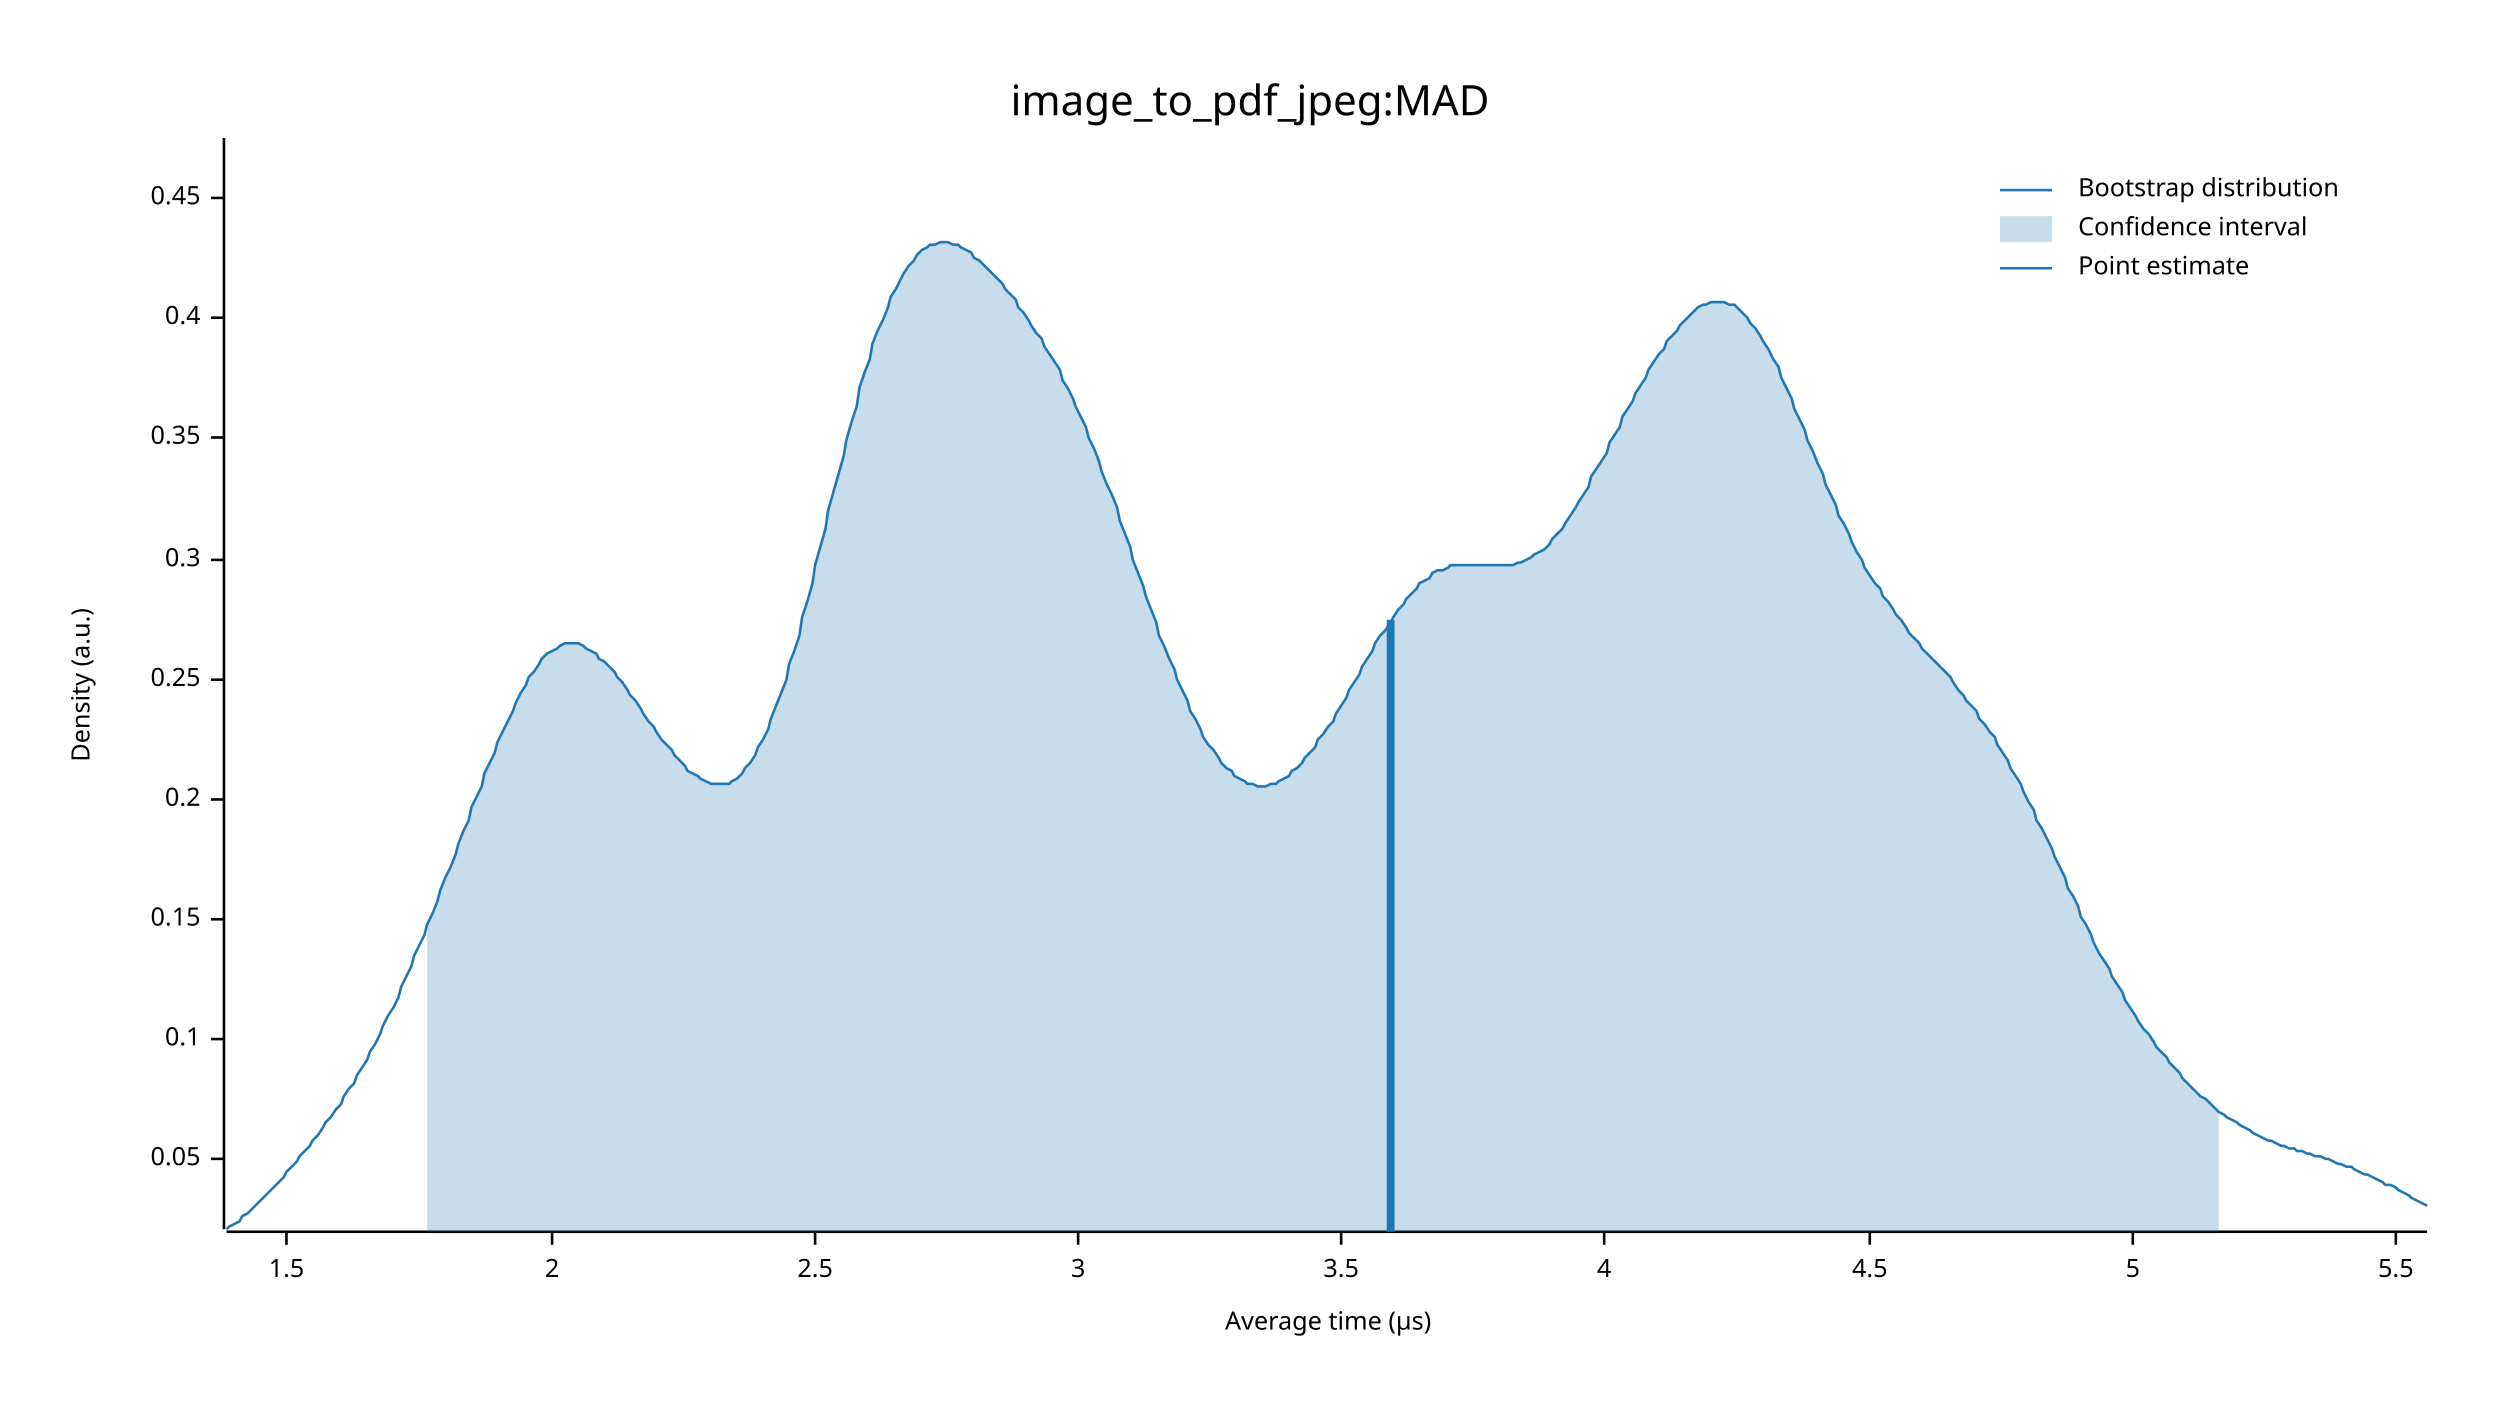
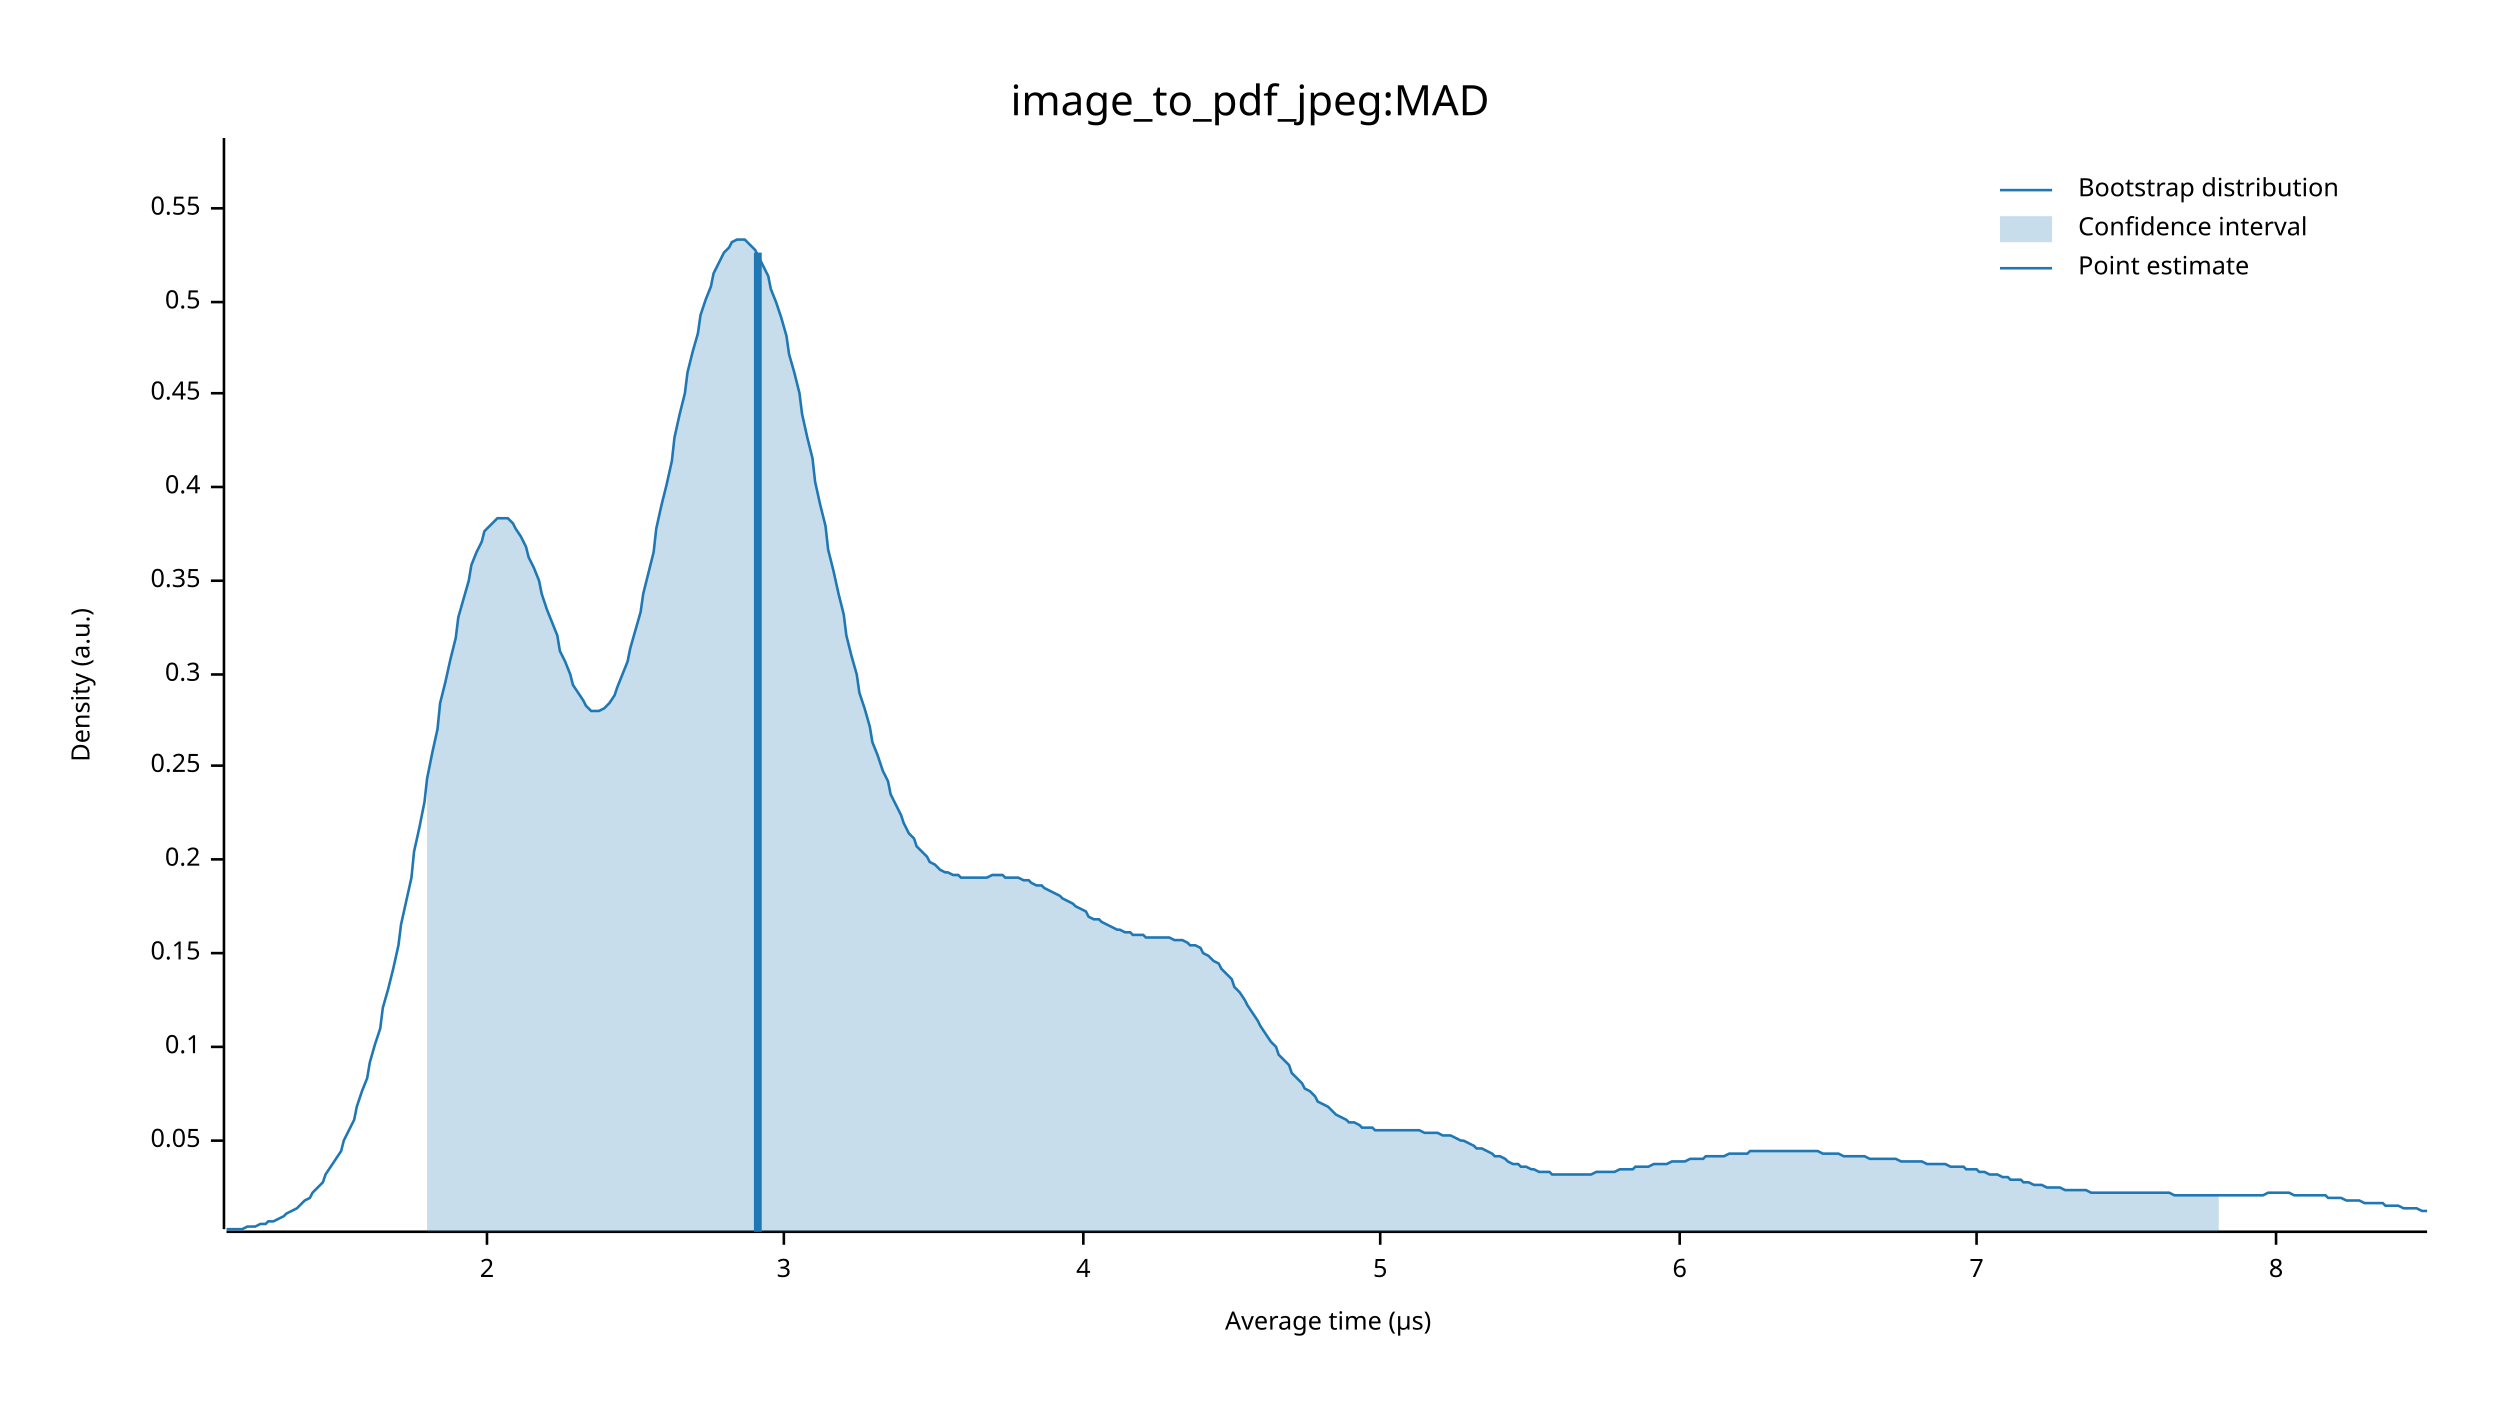
<svg xmlns="http://www.w3.org/2000/svg" width="960" height="540" viewBox="0 0 960 540">
  <text x="480" y="32" dy="0.76em" text-anchor="middle" font-family="sans-serif" font-size="16.129" opacity="1" fill="#000000">
image_to_pdf_jpeg:MAD
</text>
  <text x="27" y="263" dy="0.76em" text-anchor="middle" font-family="sans-serif" font-size="9.677" opacity="1" fill="#000000" transform="rotate(270, 27, 263)">
Density (a.u.)
</text>
  <text x="510" y="513" dy="-0.5ex" text-anchor="middle" font-family="sans-serif" font-size="9.677" opacity="1" fill="#000000">
Average time (µs)
</text>
  <polyline fill="none" opacity="1" stroke="#000000" stroke-width="1" points="86,53 86,472 " />
-   <text x="77" y="445" dy="0.5ex" text-anchor="end" font-family="sans-serif" font-size="9.677" opacity="1" fill="#000000">
+   <text x="77" y="438" dy="0.5ex" text-anchor="end" font-family="sans-serif" font-size="9.677" opacity="1" fill="#000000">
0.05
</text>
-   <polyline fill="none" opacity="1" stroke="#000000" stroke-width="1" points="81,445 86,445 " />
-   <text x="77" y="399" dy="0.5ex" text-anchor="end" font-family="sans-serif" font-size="9.677" opacity="1" fill="#000000">
+   <polyline fill="none" opacity="1" stroke="#000000" stroke-width="1" points="81,438 86,438 " />
+   <text x="77" y="402" dy="0.5ex" text-anchor="end" font-family="sans-serif" font-size="9.677" opacity="1" fill="#000000">
0.1
</text>
-   <polyline fill="none" opacity="1" stroke="#000000" stroke-width="1" points="81,399 86,399 " />
-   <text x="77" y="353" dy="0.5ex" text-anchor="end" font-family="sans-serif" font-size="9.677" opacity="1" fill="#000000">
+   <polyline fill="none" opacity="1" stroke="#000000" stroke-width="1" points="81,402 86,402 " />
+   <text x="77" y="366" dy="0.5ex" text-anchor="end" font-family="sans-serif" font-size="9.677" opacity="1" fill="#000000">
0.15
</text>
-   <polyline fill="none" opacity="1" stroke="#000000" stroke-width="1" points="81,353 86,353 " />
-   <text x="77" y="307" dy="0.5ex" text-anchor="end" font-family="sans-serif" font-size="9.677" opacity="1" fill="#000000">
+   <polyline fill="none" opacity="1" stroke="#000000" stroke-width="1" points="81,366 86,366 " />
+   <text x="77" y="330" dy="0.5ex" text-anchor="end" font-family="sans-serif" font-size="9.677" opacity="1" fill="#000000">
0.2
</text>
-   <polyline fill="none" opacity="1" stroke="#000000" stroke-width="1" points="81,307 86,307 " />
-   <text x="77" y="261" dy="0.5ex" text-anchor="end" font-family="sans-serif" font-size="9.677" opacity="1" fill="#000000">
+   <polyline fill="none" opacity="1" stroke="#000000" stroke-width="1" points="81,330 86,330 " />
+   <text x="77" y="294" dy="0.5ex" text-anchor="end" font-family="sans-serif" font-size="9.677" opacity="1" fill="#000000">
0.25
</text>
-   <polyline fill="none" opacity="1" stroke="#000000" stroke-width="1" points="81,261 86,261 " />
-   <text x="77" y="215" dy="0.5ex" text-anchor="end" font-family="sans-serif" font-size="9.677" opacity="1" fill="#000000">
+   <polyline fill="none" opacity="1" stroke="#000000" stroke-width="1" points="81,294 86,294 " />
+   <text x="77" y="259" dy="0.5ex" text-anchor="end" font-family="sans-serif" font-size="9.677" opacity="1" fill="#000000">
0.3
</text>
-   <polyline fill="none" opacity="1" stroke="#000000" stroke-width="1" points="81,215 86,215 " />
-   <text x="77" y="168" dy="0.5ex" text-anchor="end" font-family="sans-serif" font-size="9.677" opacity="1" fill="#000000">
+   <polyline fill="none" opacity="1" stroke="#000000" stroke-width="1" points="81,259 86,259 " />
+   <text x="77" y="223" dy="0.5ex" text-anchor="end" font-family="sans-serif" font-size="9.677" opacity="1" fill="#000000">
0.35
</text>
-   <polyline fill="none" opacity="1" stroke="#000000" stroke-width="1" points="81,168 86,168 " />
-   <text x="77" y="122" dy="0.5ex" text-anchor="end" font-family="sans-serif" font-size="9.677" opacity="1" fill="#000000">
+   <polyline fill="none" opacity="1" stroke="#000000" stroke-width="1" points="81,223 86,223 " />
+   <text x="77" y="187" dy="0.5ex" text-anchor="end" font-family="sans-serif" font-size="9.677" opacity="1" fill="#000000">
0.4
</text>
-   <polyline fill="none" opacity="1" stroke="#000000" stroke-width="1" points="81,122 86,122 " />
-   <text x="77" y="76" dy="0.5ex" text-anchor="end" font-family="sans-serif" font-size="9.677" opacity="1" fill="#000000">
+   <polyline fill="none" opacity="1" stroke="#000000" stroke-width="1" points="81,187 86,187 " />
+   <text x="77" y="151" dy="0.5ex" text-anchor="end" font-family="sans-serif" font-size="9.677" opacity="1" fill="#000000">
0.45
</text>
-   <polyline fill="none" opacity="1" stroke="#000000" stroke-width="1" points="81,76 86,76 " />
+   <polyline fill="none" opacity="1" stroke="#000000" stroke-width="1" points="81,151 86,151 " />
+   <text x="77" y="116" dy="0.5ex" text-anchor="end" font-family="sans-serif" font-size="9.677" opacity="1" fill="#000000">
+ 0.5
+ </text>
+   <polyline fill="none" opacity="1" stroke="#000000" stroke-width="1" points="81,116 86,116 " />
+   <text x="77" y="80" dy="0.5ex" text-anchor="end" font-family="sans-serif" font-size="9.677" opacity="1" fill="#000000">
+ 0.55
+ </text>
+   <polyline fill="none" opacity="1" stroke="#000000" stroke-width="1" points="81,80 86,80 " />
  <polyline fill="none" opacity="1" stroke="#000000" stroke-width="1" points="87,473 932,473 " />
-   <text x="110" y="483" dy="0.76em" text-anchor="middle" font-family="sans-serif" font-size="9.677" opacity="1" fill="#000000">
- 1.5
- </text>
-   <polyline fill="none" opacity="1" stroke="#000000" stroke-width="1" points="110,473 110,478 " />
-   <text x="212" y="483" dy="0.76em" text-anchor="middle" font-family="sans-serif" font-size="9.677" opacity="1" fill="#000000">
+   <text x="187" y="483" dy="0.76em" text-anchor="middle" font-family="sans-serif" font-size="9.677" opacity="1" fill="#000000">
2
</text>
-   <polyline fill="none" opacity="1" stroke="#000000" stroke-width="1" points="212,473 212,478 " />
-   <text x="313" y="483" dy="0.76em" text-anchor="middle" font-family="sans-serif" font-size="9.677" opacity="1" fill="#000000">
- 2.5
- </text>
-   <polyline fill="none" opacity="1" stroke="#000000" stroke-width="1" points="313,473 313,478 " />
-   <text x="414" y="483" dy="0.76em" text-anchor="middle" font-family="sans-serif" font-size="9.677" opacity="1" fill="#000000">
+   <polyline fill="none" opacity="1" stroke="#000000" stroke-width="1" points="187,473 187,478 " />
+   <text x="301" y="483" dy="0.76em" text-anchor="middle" font-family="sans-serif" font-size="9.677" opacity="1" fill="#000000">
3
</text>
-   <polyline fill="none" opacity="1" stroke="#000000" stroke-width="1" points="414,473 414,478 " />
-   <text x="515" y="483" dy="0.76em" text-anchor="middle" font-family="sans-serif" font-size="9.677" opacity="1" fill="#000000">
- 3.5
- </text>
-   <polyline fill="none" opacity="1" stroke="#000000" stroke-width="1" points="515,473 515,478 " />
-   <text x="616" y="483" dy="0.76em" text-anchor="middle" font-family="sans-serif" font-size="9.677" opacity="1" fill="#000000">
+   <polyline fill="none" opacity="1" stroke="#000000" stroke-width="1" points="301,473 301,478 " />
+   <text x="416" y="483" dy="0.76em" text-anchor="middle" font-family="sans-serif" font-size="9.677" opacity="1" fill="#000000">
4
</text>
-   <polyline fill="none" opacity="1" stroke="#000000" stroke-width="1" points="616,473 616,478 " />
-   <text x="718" y="483" dy="0.76em" text-anchor="middle" font-family="sans-serif" font-size="9.677" opacity="1" fill="#000000">
- 4.5
- </text>
-   <polyline fill="none" opacity="1" stroke="#000000" stroke-width="1" points="718,473 718,478 " />
-   <text x="819" y="483" dy="0.76em" text-anchor="middle" font-family="sans-serif" font-size="9.677" opacity="1" fill="#000000">
+   <polyline fill="none" opacity="1" stroke="#000000" stroke-width="1" points="416,473 416,478 " />
+   <text x="530" y="483" dy="0.76em" text-anchor="middle" font-family="sans-serif" font-size="9.677" opacity="1" fill="#000000">
5
</text>
-   <polyline fill="none" opacity="1" stroke="#000000" stroke-width="1" points="819,473 819,478 " />
-   <text x="920" y="483" dy="0.76em" text-anchor="middle" font-family="sans-serif" font-size="9.677" opacity="1" fill="#000000">
- 5.5
+   <polyline fill="none" opacity="1" stroke="#000000" stroke-width="1" points="530,473 530,478 " />
+   <text x="645" y="483" dy="0.76em" text-anchor="middle" font-family="sans-serif" font-size="9.677" opacity="1" fill="#000000">
+ 6
</text>
-   <polyline fill="none" opacity="1" stroke="#000000" stroke-width="1" points="920,473 920,478 " />
-   <polyline fill="none" opacity="1" stroke="#1F78B4" stroke-width="1" points="87,472 88,471 90,470 92,469 93,467 95,466 97,464 98,463 100,461 102,459 103,458 105,456 107,454 109,452 110,450 112,448 114,446 115,444 117,442 119,440 120,438 122,436 124,433 125,431 127,429 129,426 131,424 132,421 134,418 136,416 137,413 139,410 141,407 142,404 144,401 146,397 147,394 149,390 151,387 153,383 154,379 156,375 158,371 159,367 161,363 163,359 164,355 166,351 168,346 169,342 171,337 173,333 175,328 176,324 178,319 180,315 181,310 183,306 185,302 186,297 188,293 190,289 191,285 193,281 195,277 197,273 198,270 200,266 202,263 203,260 205,258 207,255 208,253 210,251 212,250 214,249 215,248 217,247 219,247 220,247 222,247 224,248 225,249 227,250 229,251 230,253 232,254 234,256 236,258 237,260 239,262 241,265 242,267 244,269 246,272 247,274 249,277 251,279 252,281 254,284 256,286 258,288 259,290 261,292 263,294 264,296 266,297 268,298 269,299 271,300 273,301 274,301 276,301 278,301 280,301 281,300 283,299 285,297 286,295 288,293 290,290 291,287 293,284 295,280 296,276 298,271 300,266 302,261 303,255 305,250 307,244 308,237 310,231 312,224 313,217 315,210 317,203 318,196 320,189 322,182 324,175 325,169 327,162 329,156 330,149 332,143 334,138 335,132 337,127 339,123 341,118 342,114 344,111 346,107 347,105 349,102 351,100 352,98 354,96 356,95 357,94 359,94 361,93 363,93 364,93 366,94 368,94 369,95 371,96 373,97 374,99 376,100 378,102 379,103 381,105 383,107 385,109 386,111 388,113 390,115 391,118 393,120 395,123 396,125 398,128 400,130 401,133 403,136 405,139 407,142 408,146 410,149 412,153 413,156 415,160 417,164 418,168 420,172 422,177 423,181 425,186 427,190 429,195 430,200 432,205 434,210 435,215 437,220 439,225 440,229 442,234 444,239 445,244 447,248 449,253 451,257 452,261 454,265 456,269 457,273 459,276 461,280 462,283 464,286 466,288 468,291 469,293 471,295 473,296 474,298 476,299 478,300 479,301 481,301 483,302 484,302 486,302 488,301 490,301 491,300 493,299 495,298 496,296 498,295 500,293 501,291 503,289 505,287 506,284 508,282 510,279 512,277 513,274 515,271 517,268 518,265 520,262 522,259 523,256 525,253 527,250 528,247 530,244 532,242 534,239 535,237 537,234 539,232 540,230 542,228 544,226 545,224 547,223 549,222 550,220 552,219 554,219 556,218 557,217 559,217 561,217 562,217 564,217 566,217 567,217 569,217 571,217 573,217 574,217 576,217 578,217 579,217 581,217 583,216 584,216 586,215 588,214 589,213 591,212 593,211 595,209 596,207 598,205 600,203 601,201 603,198 605,195 606,193 608,190 610,187 611,183 613,180 615,177 617,174 618,170 620,167 622,164 623,160 625,157 627,154 628,151 630,148 632,145 633,142 635,139 637,136 639,134 640,131 642,129 644,127 645,125 647,123 649,121 650,120 652,118 654,117 655,117 657,116 659,116 661,116 662,116 664,117 666,117 667,118 669,120 671,122 672,124 674,126 676,129 677,131 679,134 681,138 683,141 684,145 686,149 688,153 689,157 691,161 693,165 694,169 696,173 698,178 700,182 701,186 703,190 705,194 706,198 708,201 710,205 711,208 713,212 715,215 716,218 718,221 720,224 722,226 723,229 725,231 727,234 728,236 730,238 732,241 733,243 735,245 737,247 738,249 740,251 742,253 744,255 745,256 747,258 749,260 750,262 752,265 754,267 755,269 757,271 759,273 760,276 762,278 764,281 766,283 767,286 769,289 771,292 772,295 774,298 776,301 777,304 779,308 781,311 782,315 784,318 786,322 788,326 789,329 791,333 793,337 794,341 796,344 798,348 799,352 801,355 803,359 804,362 806,366 808,369 810,372 811,375 813,378 815,381 816,384 818,387 820,390 821,392 823,395 825,397 827,400 828,402 830,404 832,406 833,408 835,410 837,412 838,414 840,416 842,418 843,419 845,421 847,422 849,424 850,425 852,427 854,428 855,429 857,430 859,431 860,432 862,433 864,434 865,435 867,436 869,437 871,438 872,438 874,439 876,440 877,440 879,441 881,441 882,442 884,442 886,443 887,443 889,444 891,444 893,445 894,445 896,446 898,447 899,447 901,448 903,448 904,449 906,450 908,451 909,451 911,452 913,453 915,454 916,455 918,455 920,456 921,457 923,458 925,459 926,460 928,461 930,462 932,463 " />
-   <polygon opacity="0.25" fill="#1F78B4" points="164,355 166,351 168,346 169,342 171,337 173,333 175,328 176,324 178,319 180,315 181,310 183,306 185,302 186,297 188,293 190,289 191,285 193,281 195,277 197,273 198,270 200,266 202,263 203,260 205,258 207,255 208,253 210,251 212,250 214,249 215,248 217,247 219,247 220,247 222,247 224,248 225,249 227,250 229,251 230,253 232,254 234,256 236,258 237,260 239,262 241,265 242,267 244,269 246,272 247,274 249,277 251,279 252,281 254,284 256,286 258,288 259,290 261,292 263,294 264,296 266,297 268,298 269,299 271,300 273,301 274,301 276,301 278,301 280,301 281,300 283,299 285,297 286,295 288,293 290,290 291,287 293,284 295,280 296,276 298,271 300,266 302,261 303,255 305,250 307,244 308,237 310,231 312,224 313,217 315,210 317,203 318,196 320,189 322,182 324,175 325,169 327,162 329,156 330,149 332,143 334,138 335,132 337,127 339,123 341,118 342,114 344,111 346,107 347,105 349,102 351,100 352,98 354,96 356,95 357,94 359,94 361,93 363,93 364,93 366,94 368,94 369,95 371,96 373,97 374,99 376,100 378,102 379,103 381,105 383,107 385,109 386,111 388,113 390,115 391,118 393,120 395,123 396,125 398,128 400,130 401,133 403,136 405,139 407,142 408,146 410,149 412,153 413,156 415,160 417,164 418,168 420,172 422,177 423,181 425,186 427,190 429,195 430,200 432,205 434,210 435,215 437,220 439,225 440,229 442,234 444,239 445,244 447,248 449,253 451,257 452,261 454,265 456,269 457,273 459,276 461,280 462,283 464,286 466,288 468,291 469,293 471,295 473,296 474,298 476,299 478,300 479,301 481,301 483,302 484,302 486,302 488,301 490,301 491,300 493,299 495,298 496,296 498,295 500,293 501,291 503,289 505,287 506,284 508,282 510,279 512,277 513,274 515,271 517,268 518,265 520,262 522,259 523,256 525,253 527,250 528,247 530,244 532,242 534,239 535,237 537,234 539,232 540,230 542,228 544,226 545,224 547,223 549,222 550,220 552,219 554,219 556,218 557,217 559,217 561,217 562,217 564,217 566,217 567,217 569,217 571,217 573,217 574,217 576,217 578,217 579,217 581,217 583,216 584,216 586,215 588,214 589,213 591,212 593,211 595,209 596,207 598,205 600,203 601,201 603,198 605,195 606,193 608,190 610,187 611,183 613,180 615,177 617,174 618,170 620,167 622,164 623,160 625,157 627,154 628,151 630,148 632,145 633,142 635,139 637,136 639,134 640,131 642,129 644,127 645,125 647,123 649,121 650,120 652,118 654,117 655,117 657,116 659,116 661,116 662,116 664,117 666,117 667,118 669,120 671,122 672,124 674,126 676,129 677,131 679,134 681,138 683,141 684,145 686,149 688,153 689,157 691,161 693,165 694,169 696,173 698,178 700,182 701,186 703,190 705,194 706,198 708,201 710,205 711,208 713,212 715,215 716,218 718,221 720,224 722,226 723,229 725,231 727,234 728,236 730,238 732,241 733,243 735,245 737,247 738,249 740,251 742,253 744,255 745,256 747,258 749,260 750,262 752,265 754,267 755,269 757,271 759,273 760,276 762,278 764,281 766,283 767,286 769,289 771,292 772,295 774,298 776,301 777,304 779,308 781,311 782,315 784,318 786,322 788,326 789,329 791,333 793,337 794,341 796,344 798,348 799,352 801,355 803,359 804,362 806,366 808,369 810,372 811,375 813,378 815,381 816,384 818,387 820,390 821,392 823,395 825,397 827,400 828,402 830,404 832,406 833,408 835,410 837,412 838,414 840,416 842,418 843,419 845,421 847,422 849,424 850,425 852,427 852,473 164,473 " />
-   <polyline fill="none" opacity="1" stroke="#1F78B4" stroke-width="3" points="534,473 534,238 " />
+   <polyline fill="none" opacity="1" stroke="#000000" stroke-width="1" points="645,473 645,478 " />
+   <text x="759" y="483" dy="0.76em" text-anchor="middle" font-family="sans-serif" font-size="9.677" opacity="1" fill="#000000">
+ 7
+ </text>
+   <polyline fill="none" opacity="1" stroke="#000000" stroke-width="1" points="759,473 759,478 " />
+   <text x="874" y="483" dy="0.76em" text-anchor="middle" font-family="sans-serif" font-size="9.677" opacity="1" fill="#000000">
+ 8
+ </text>
+   <polyline fill="none" opacity="1" stroke="#000000" stroke-width="1" points="874,473 874,478 " />
+   <polyline fill="none" opacity="1" stroke="#1F78B4" stroke-width="1" points="87,472 88,472 90,472 92,472 93,472 95,471 97,471 98,471 100,470 102,470 103,469 105,469 107,468 109,467 110,466 112,465 114,464 115,463 117,461 119,460 120,458 122,456 124,454 125,451 127,448 129,445 131,442 132,438 134,434 136,430 137,425 139,419 141,414 142,408 144,401 146,395 147,387 149,380 151,372 153,363 154,355 156,346 158,337 159,327 161,318 163,308 164,299 166,289 168,280 169,270 171,262 173,253 175,245 176,237 178,230 180,223 181,217 183,212 185,208 186,204 188,202 190,200 191,199 193,199 195,199 197,201 198,203 200,206 202,210 203,214 205,218 207,223 208,228 210,234 212,239 214,244 215,250 217,254 219,259 220,263 222,266 224,269 225,271 227,273 229,273 230,273 232,272 234,270 236,267 237,264 239,259 241,254 242,249 244,242 246,235 247,228 249,220 251,212 252,203 254,194 256,186 258,177 259,168 261,159 263,151 264,143 266,135 268,128 269,121 271,115 273,110 274,105 276,101 278,97 280,95 281,93 283,92 285,92 286,92 288,94 290,96 291,98 293,102 295,106 296,111 298,116 300,122 302,129 303,136 305,143 307,151 308,159 310,168 312,176 313,185 315,194 317,202 318,211 320,219 322,228 324,236 325,244 327,252 329,259 330,266 332,272 334,279 335,285 337,290 339,296 341,300 342,305 344,309 346,313 347,316 349,320 351,322 352,325 354,327 356,329 357,331 359,332 361,334 363,335 364,335 366,336 368,336 369,337 371,337 373,337 374,337 376,337 378,337 379,337 381,336 383,336 385,336 386,337 388,337 390,337 391,337 393,338 395,338 396,339 398,340 400,340 401,341 403,342 405,343 407,344 408,345 410,346 412,347 413,348 415,349 417,350 418,352 420,353 422,353 423,354 425,355 427,356 429,357 430,357 432,358 434,358 435,359 437,359 439,359 440,360 442,360 444,360 445,360 447,360 449,360 451,361 452,361 454,361 456,362 457,363 459,363 461,364 462,366 464,367 466,369 468,370 469,372 471,374 473,376 474,379 476,381 478,384 479,386 481,389 483,392 484,394 486,397 488,400 490,402 491,405 493,407 495,409 496,412 498,414 500,416 501,418 503,419 505,421 506,423 508,424 510,425 512,427 513,428 515,429 517,430 518,431 520,431 522,432 523,433 525,433 527,433 528,434 530,434 532,434 534,434 535,434 537,434 539,434 540,434 542,434 544,434 545,434 547,435 549,435 550,435 552,435 554,436 556,436 557,436 559,437 561,438 562,438 564,439 566,440 567,441 569,441 571,442 573,443 574,444 576,444 578,445 579,446 581,447 583,447 584,448 586,448 588,449 589,449 591,450 593,450 595,450 596,451 598,451 600,451 601,451 603,451 605,451 606,451 608,451 610,451 611,451 613,450 615,450 617,450 618,450 620,450 622,449 623,449 625,449 627,449 628,448 630,448 632,448 633,448 635,447 637,447 639,447 640,447 642,446 644,446 645,446 647,446 649,445 650,445 652,445 654,445 655,444 657,444 659,444 661,444 662,444 664,443 666,443 667,443 669,443 671,443 672,442 674,442 676,442 677,442 679,442 681,442 683,442 684,442 686,442 688,442 689,442 691,442 693,442 694,442 696,442 698,442 700,443 701,443 703,443 705,443 706,443 708,444 710,444 711,444 713,444 715,444 716,444 718,445 720,445 722,445 723,445 725,445 727,445 728,445 730,446 732,446 733,446 735,446 737,446 738,446 740,447 742,447 744,447 745,447 747,447 749,448 750,448 752,448 754,448 755,449 757,449 759,449 760,450 762,450 764,451 766,451 767,451 769,452 771,452 772,453 774,453 776,453 777,454 779,454 781,455 782,455 784,455 786,456 788,456 789,456 791,456 793,457 794,457 796,457 798,457 799,457 801,457 803,458 804,458 806,458 808,458 810,458 811,458 813,458 815,458 816,458 818,458 820,458 821,458 823,458 825,458 827,458 828,458 830,458 832,458 833,458 835,459 837,459 838,459 840,459 842,459 843,459 845,459 847,459 849,459 850,459 852,459 854,459 855,459 857,459 859,459 860,459 862,459 864,459 865,459 867,459 869,459 871,458 872,458 874,458 876,458 877,458 879,458 881,459 882,459 884,459 886,459 887,459 889,459 891,459 893,459 894,460 896,460 898,460 899,460 901,461 903,461 904,461 906,461 908,462 909,462 911,462 913,462 915,462 916,463 918,463 920,463 921,463 923,464 925,464 926,464 928,464 930,465 932,465 " />
+   <polygon opacity="0.25" fill="#1F78B4" points="164,299 166,289 168,280 169,270 171,262 173,253 175,245 176,237 178,230 180,223 181,217 183,212 185,208 186,204 188,202 190,200 191,199 193,199 195,199 197,201 198,203 200,206 202,210 203,214 205,218 207,223 208,228 210,234 212,239 214,244 215,250 217,254 219,259 220,263 222,266 224,269 225,271 227,273 229,273 230,273 232,272 234,270 236,267 237,264 239,259 241,254 242,249 244,242 246,235 247,228 249,220 251,212 252,203 254,194 256,186 258,177 259,168 261,159 263,151 264,143 266,135 268,128 269,121 271,115 273,110 274,105 276,101 278,97 280,95 281,93 283,92 285,92 286,92 288,94 290,96 291,98 293,102 295,106 296,111 298,116 300,122 302,129 303,136 305,143 307,151 308,159 310,168 312,176 313,185 315,194 317,202 318,211 320,219 322,228 324,236 325,244 327,252 329,259 330,266 332,272 334,279 335,285 337,290 339,296 341,300 342,305 344,309 346,313 347,316 349,320 351,322 352,325 354,327 356,329 357,331 359,332 361,334 363,335 364,335 366,336 368,336 369,337 371,337 373,337 374,337 376,337 378,337 379,337 381,336 383,336 385,336 386,337 388,337 390,337 391,337 393,338 395,338 396,339 398,340 400,340 401,341 403,342 405,343 407,344 408,345 410,346 412,347 413,348 415,349 417,350 418,352 420,353 422,353 423,354 425,355 427,356 429,357 430,357 432,358 434,358 435,359 437,359 439,359 440,360 442,360 444,360 445,360 447,360 449,360 451,361 452,361 454,361 456,362 457,363 459,363 461,364 462,366 464,367 466,369 468,370 469,372 471,374 473,376 474,379 476,381 478,384 479,386 481,389 483,392 484,394 486,397 488,400 490,402 491,405 493,407 495,409 496,412 498,414 500,416 501,418 503,419 505,421 506,423 508,424 510,425 512,427 513,428 515,429 517,430 518,431 520,431 522,432 523,433 525,433 527,433 528,434 530,434 532,434 534,434 535,434 537,434 539,434 540,434 542,434 544,434 545,434 547,435 549,435 550,435 552,435 554,436 556,436 557,436 559,437 561,438 562,438 564,439 566,440 567,441 569,441 571,442 573,443 574,444 576,444 578,445 579,446 581,447 583,447 584,448 586,448 588,449 589,449 591,450 593,450 595,450 596,451 598,451 600,451 601,451 603,451 605,451 606,451 608,451 610,451 611,451 613,450 615,450 617,450 618,450 620,450 622,449 623,449 625,449 627,449 628,448 630,448 632,448 633,448 635,447 637,447 639,447 640,447 642,446 644,446 645,446 647,446 649,445 650,445 652,445 654,445 655,444 657,444 659,444 661,444 662,444 664,443 666,443 667,443 669,443 671,443 672,442 674,442 676,442 677,442 679,442 681,442 683,442 684,442 686,442 688,442 689,442 691,442 693,442 694,442 696,442 698,442 700,443 701,443 703,443 705,443 706,443 708,444 710,444 711,444 713,444 715,444 716,444 718,445 720,445 722,445 723,445 725,445 727,445 728,445 730,446 732,446 733,446 735,446 737,446 738,446 740,447 742,447 744,447 745,447 747,447 749,448 750,448 752,448 754,448 755,449 757,449 759,449 760,450 762,450 764,451 766,451 767,451 769,452 771,452 772,453 774,453 776,453 777,454 779,454 781,455 782,455 784,455 786,456 788,456 789,456 791,456 793,457 794,457 796,457 798,457 799,457 801,457 803,458 804,458 806,458 808,458 810,458 811,458 813,458 815,458 816,458 818,458 820,458 821,458 823,458 825,458 827,458 828,458 830,458 832,458 833,458 835,459 837,459 838,459 840,459 842,459 843,459 845,459 847,459 849,459 850,459 852,459 852,473 164,473 " />
+   <polyline fill="none" opacity="1" stroke="#1F78B4" stroke-width="3" points="291,473 291,97 " />
  <text x="798" y="68" dy="0.76em" text-anchor="start" font-family="sans-serif" font-size="9.677" opacity="1" fill="#000000">
Bootstrap distribution
</text>
  <text x="798" y="83" dy="0.76em" text-anchor="start" font-family="sans-serif" font-size="9.677" opacity="1" fill="#000000">
Confidence interval
</text>
  <text x="798" y="98" dy="0.76em" text-anchor="start" font-family="sans-serif" font-size="9.677" opacity="1" fill="#000000">
Point estimate
</text>
  <polyline fill="none" opacity="1" stroke="#1F78B4" stroke-width="1" points="768,73 788,73 " />
  <rect x="768" y="83" width="20" height="10" opacity="0.25" fill="#1F78B4" stroke="none" />
  <polyline fill="none" opacity="1" stroke="#1F78B4" stroke-width="1" points="768,103 788,103 " />
</svg>
